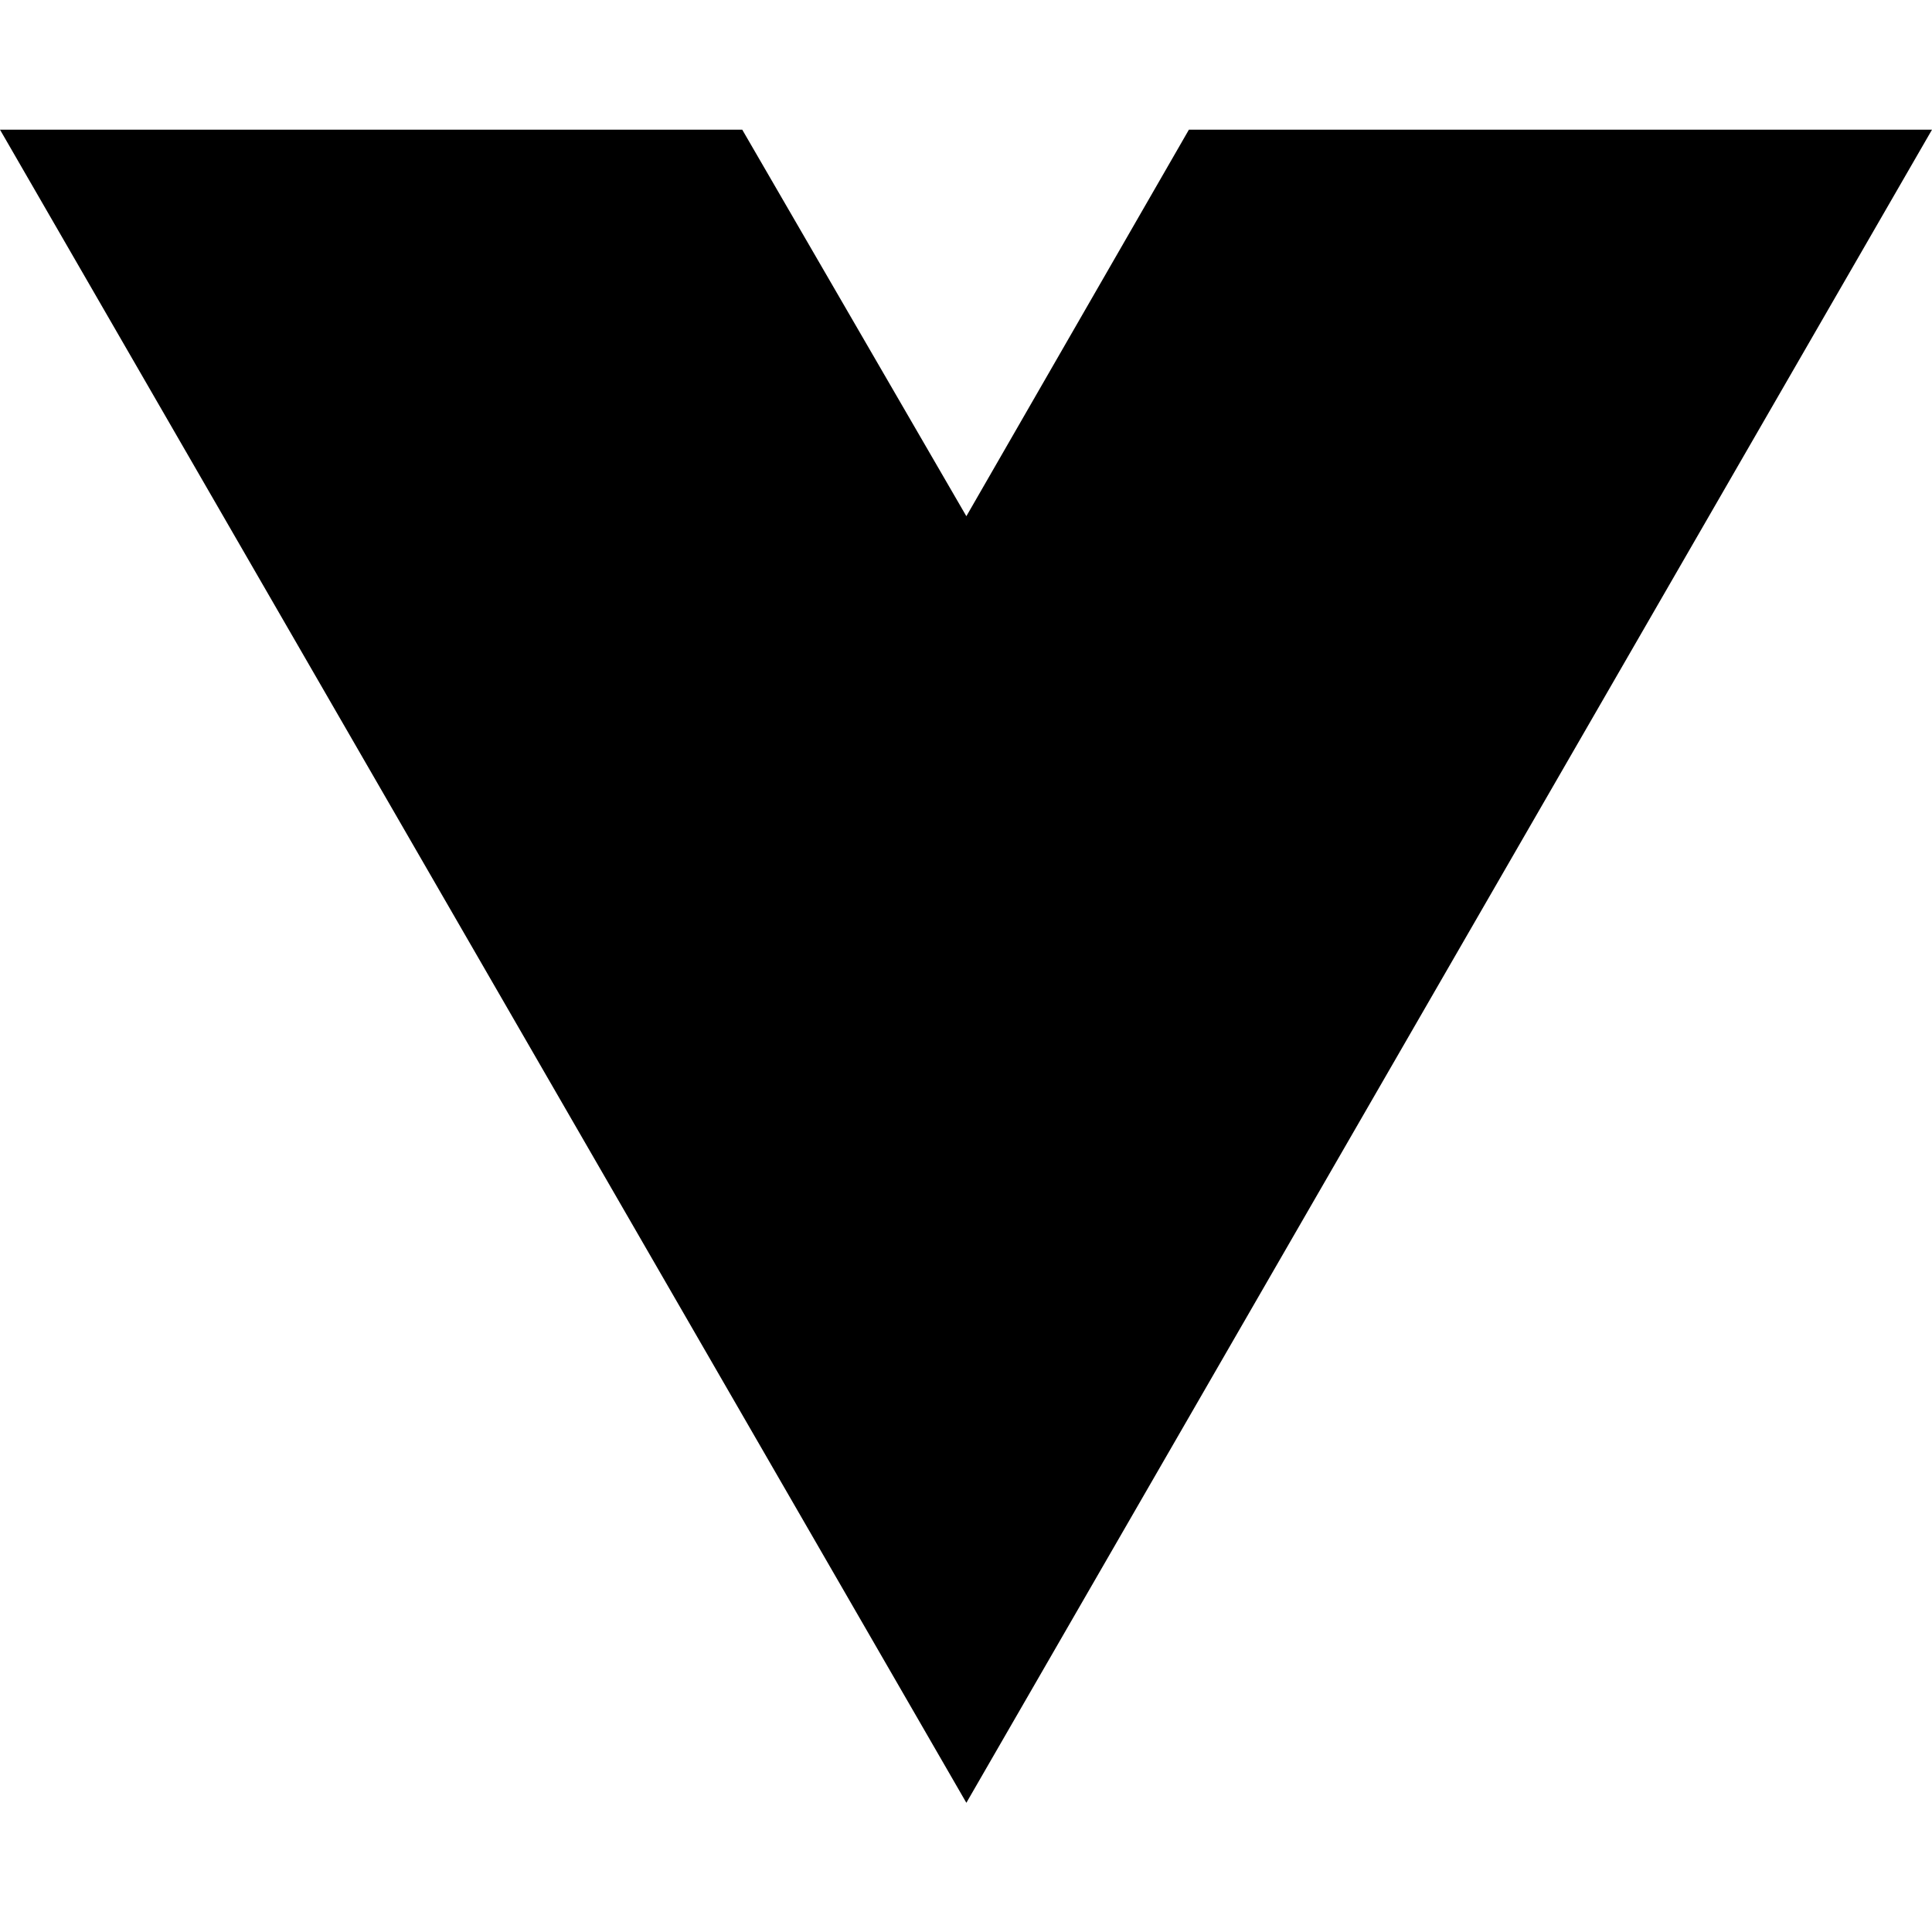
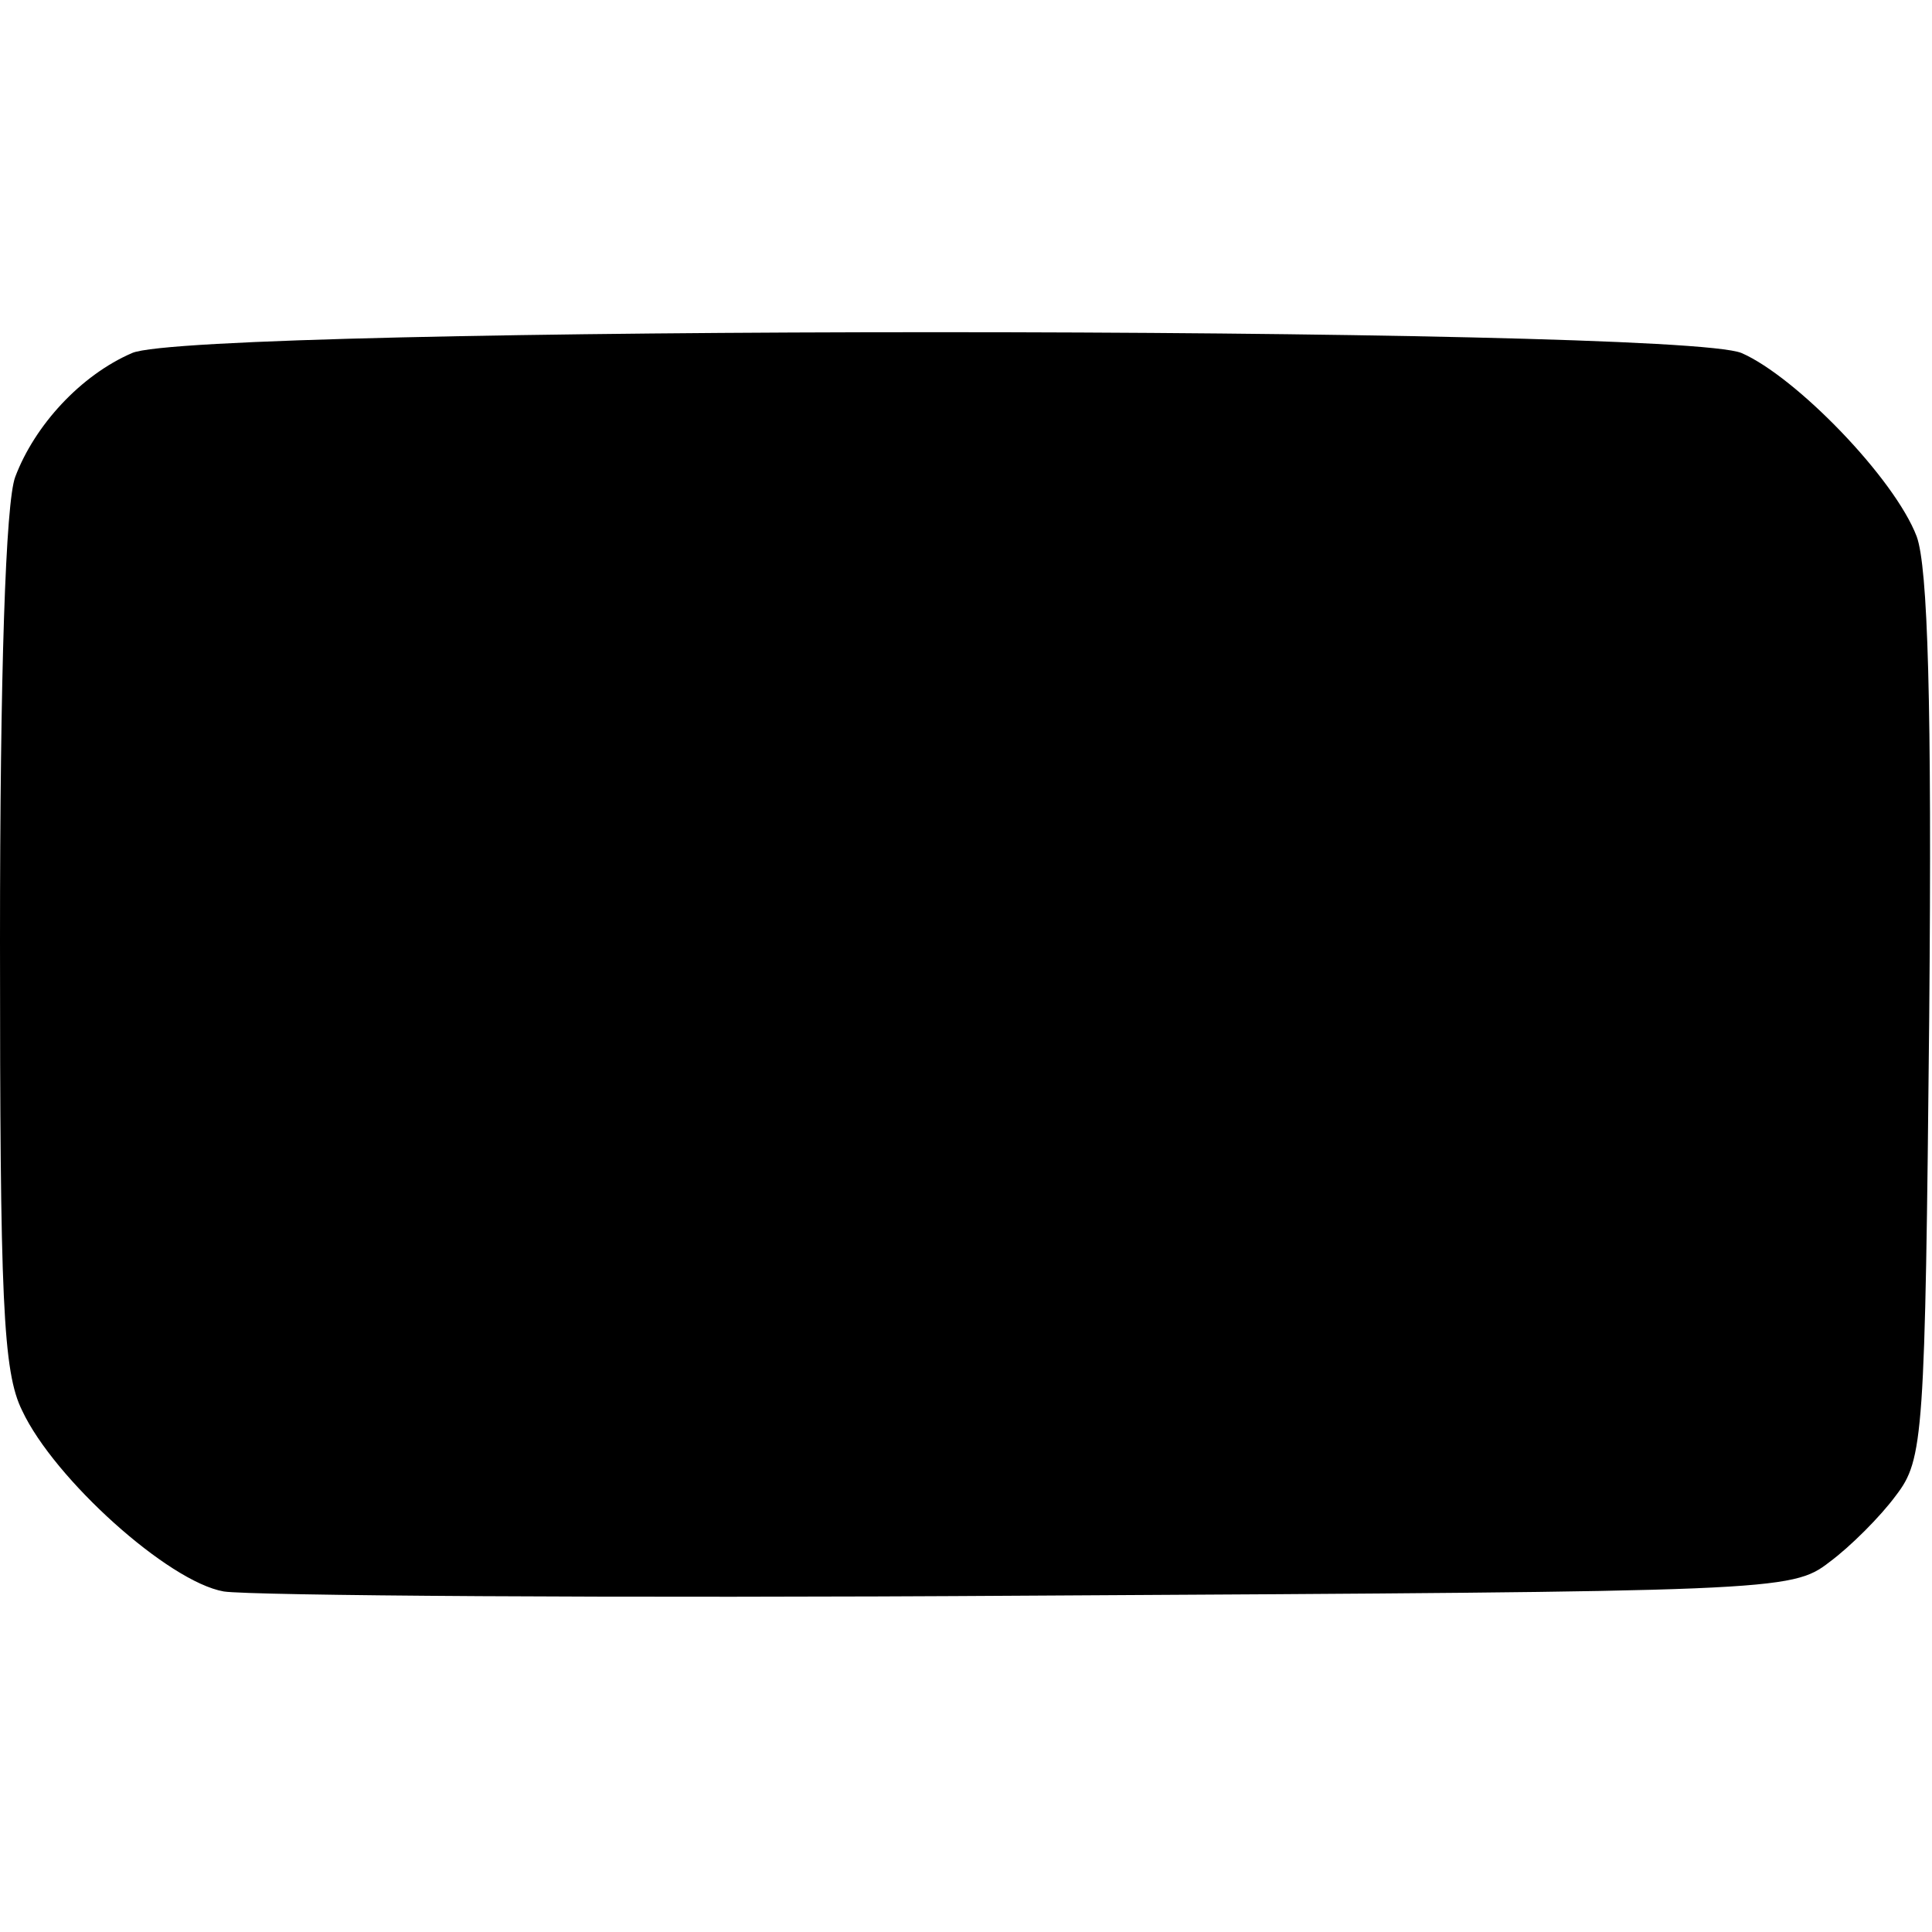
- <svg xmlns="http://www.w3.org/2000/svg" width="16" height="16" viewBox="0 0 16 16" fill="none">
-   <path d="M8.003 14.93L0 1.074H6.147L8.003 4.275L9.846 1.074H16L8.003 14.93Z" fill="black" />
+ <svg xmlns="http://www.w3.org/2000/svg" version="1.0" width="139pt" height="139pt" viewBox="0 0 139 139" preserveAspectRatio="xMidYMid meet">
+   <g transform="translate(0,139) scale(0.1,-0.1)" fill="#000000" stroke="none">
+     <path d="M95 1136 c-37 -16 -70 -52 -84 -89 -7 -18 -11 -142 -11 -334 0 -258 2 -310 16 -338 23 -49 105 -123 145 -130 19 -3 280 -5 581 -3 534 3 547 3 574 24 15 11 37 33 48 48 20 26 21 42 24 344 2 227 -1 324 -9 346 -16 42 -87 115 -126 132 -47 20 -1113 20 -1158 0z" />
+   </g>
</svg>
